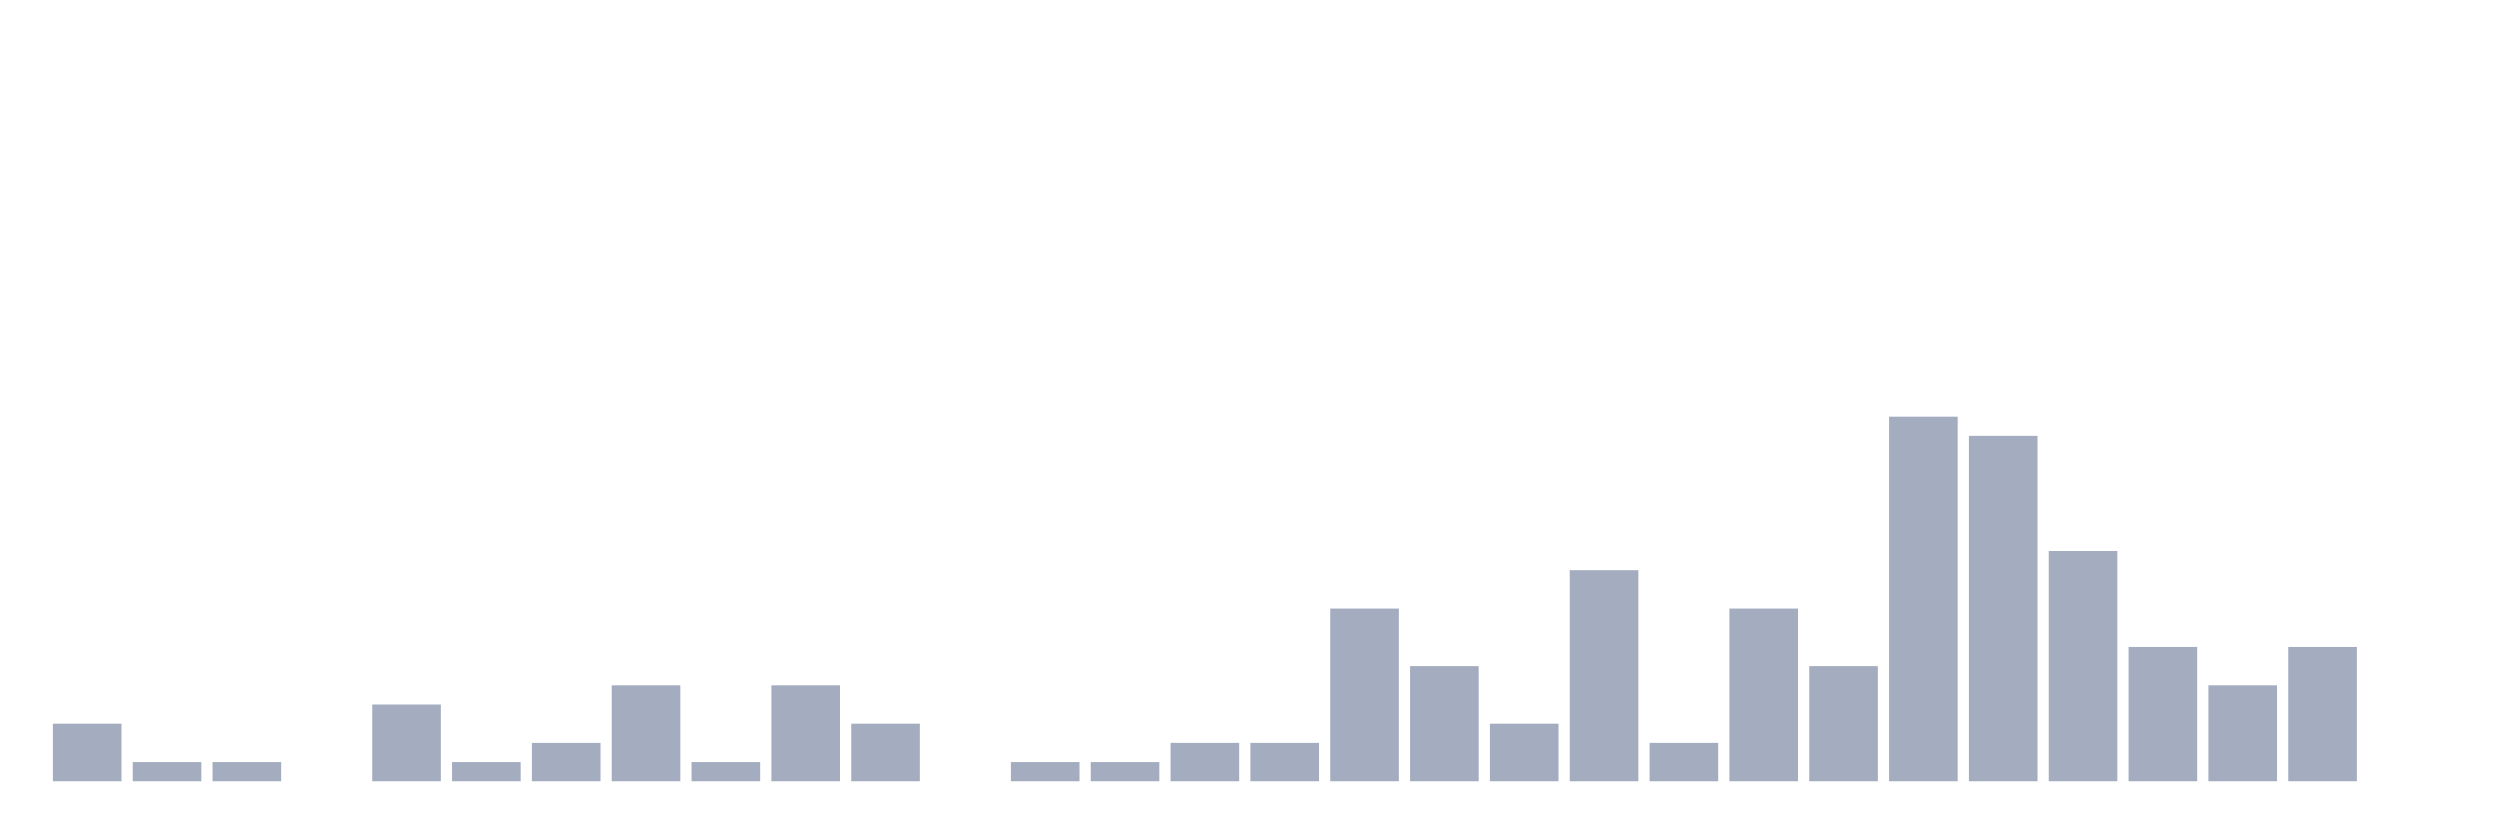
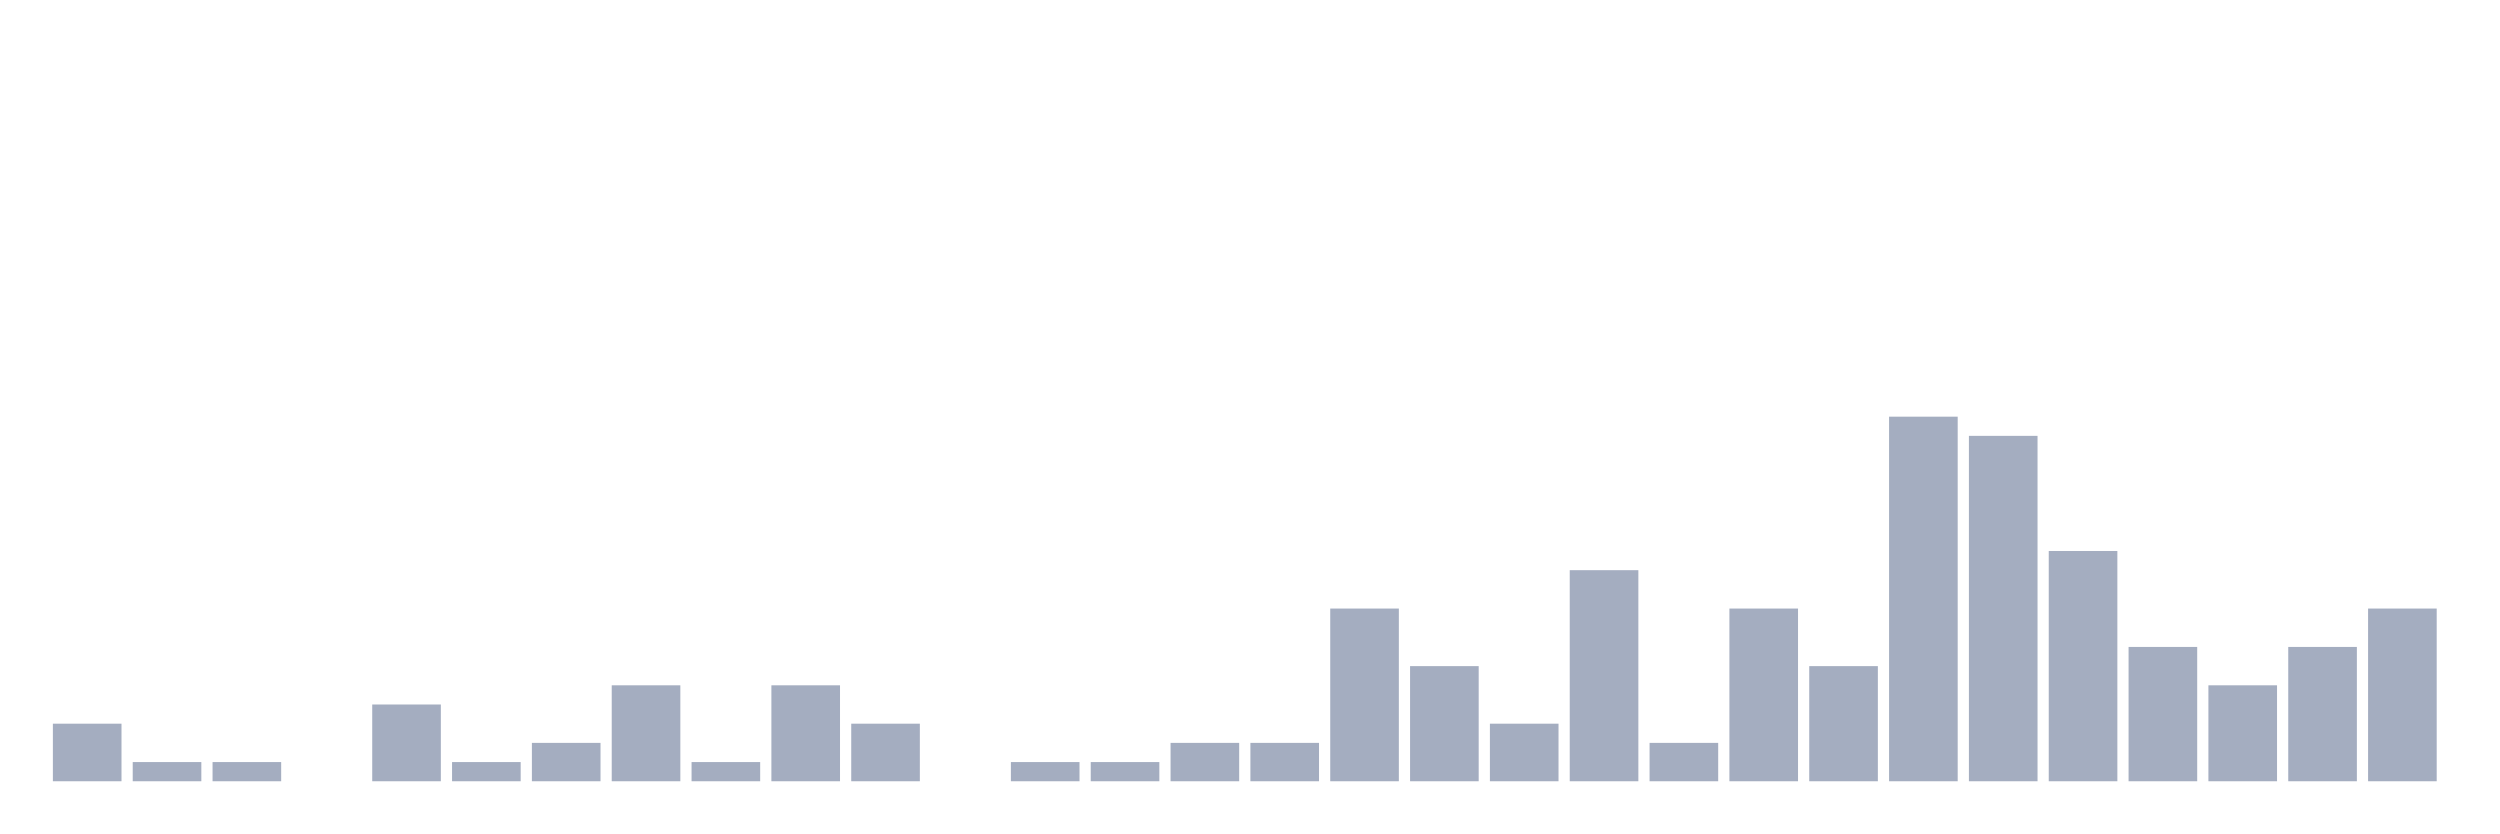
<svg xmlns="http://www.w3.org/2000/svg" viewBox="0 0 480 160">
  <g transform="translate(10,10)">
    <rect class="bar" x="0.153" width="13.175" y="128.947" height="11.053" fill="rgb(164,173,192)" />
    <rect class="bar" x="15.482" width="13.175" y="136.316" height="3.684" fill="rgb(164,173,192)" />
    <rect class="bar" x="30.81" width="13.175" y="136.316" height="3.684" fill="rgb(164,173,192)" />
    <rect class="bar" x="46.138" width="13.175" y="140" height="0" fill="rgb(164,173,192)" />
    <rect class="bar" x="61.466" width="13.175" y="125.263" height="14.737" fill="rgb(164,173,192)" />
    <rect class="bar" x="76.794" width="13.175" y="136.316" height="3.684" fill="rgb(164,173,192)" />
    <rect class="bar" x="92.123" width="13.175" y="132.632" height="7.368" fill="rgb(164,173,192)" />
    <rect class="bar" x="107.451" width="13.175" y="121.579" height="18.421" fill="rgb(164,173,192)" />
    <rect class="bar" x="122.779" width="13.175" y="136.316" height="3.684" fill="rgb(164,173,192)" />
    <rect class="bar" x="138.107" width="13.175" y="121.579" height="18.421" fill="rgb(164,173,192)" />
    <rect class="bar" x="153.436" width="13.175" y="128.947" height="11.053" fill="rgb(164,173,192)" />
    <rect class="bar" x="168.764" width="13.175" y="140" height="0" fill="rgb(164,173,192)" />
    <rect class="bar" x="184.092" width="13.175" y="136.316" height="3.684" fill="rgb(164,173,192)" />
    <rect class="bar" x="199.42" width="13.175" y="136.316" height="3.684" fill="rgb(164,173,192)" />
    <rect class="bar" x="214.748" width="13.175" y="132.632" height="7.368" fill="rgb(164,173,192)" />
    <rect class="bar" x="230.077" width="13.175" y="132.632" height="7.368" fill="rgb(164,173,192)" />
    <rect class="bar" x="245.405" width="13.175" y="106.842" height="33.158" fill="rgb(164,173,192)" />
    <rect class="bar" x="260.733" width="13.175" y="117.895" height="22.105" fill="rgb(164,173,192)" />
    <rect class="bar" x="276.061" width="13.175" y="128.947" height="11.053" fill="rgb(164,173,192)" />
    <rect class="bar" x="291.39" width="13.175" y="99.474" height="40.526" fill="rgb(164,173,192)" />
    <rect class="bar" x="306.718" width="13.175" y="132.632" height="7.368" fill="rgb(164,173,192)" />
    <rect class="bar" x="322.046" width="13.175" y="106.842" height="33.158" fill="rgb(164,173,192)" />
    <rect class="bar" x="337.374" width="13.175" y="117.895" height="22.105" fill="rgb(164,173,192)" />
    <rect class="bar" x="352.702" width="13.175" y="70" height="70" fill="rgb(164,173,192)" />
    <rect class="bar" x="368.031" width="13.175" y="73.684" height="66.316" fill="rgb(164,173,192)" />
    <rect class="bar" x="383.359" width="13.175" y="95.789" height="44.211" fill="rgb(164,173,192)" />
    <rect class="bar" x="398.687" width="13.175" y="114.211" height="25.789" fill="rgb(164,173,192)" />
    <rect class="bar" x="414.015" width="13.175" y="121.579" height="18.421" fill="rgb(164,173,192)" />
    <rect class="bar" x="429.344" width="13.175" y="114.211" height="25.789" fill="rgb(164,173,192)" />
-     <rect class="bar" x="444.672" width="13.175" y="140" height="0" fill="rgb(164,173,192)" />
+     <rect class="bar" x="444.672" width="13.175" y="106.842" height="33.158" fill="rgb(164,173,192)" />
  </g>
</svg>
